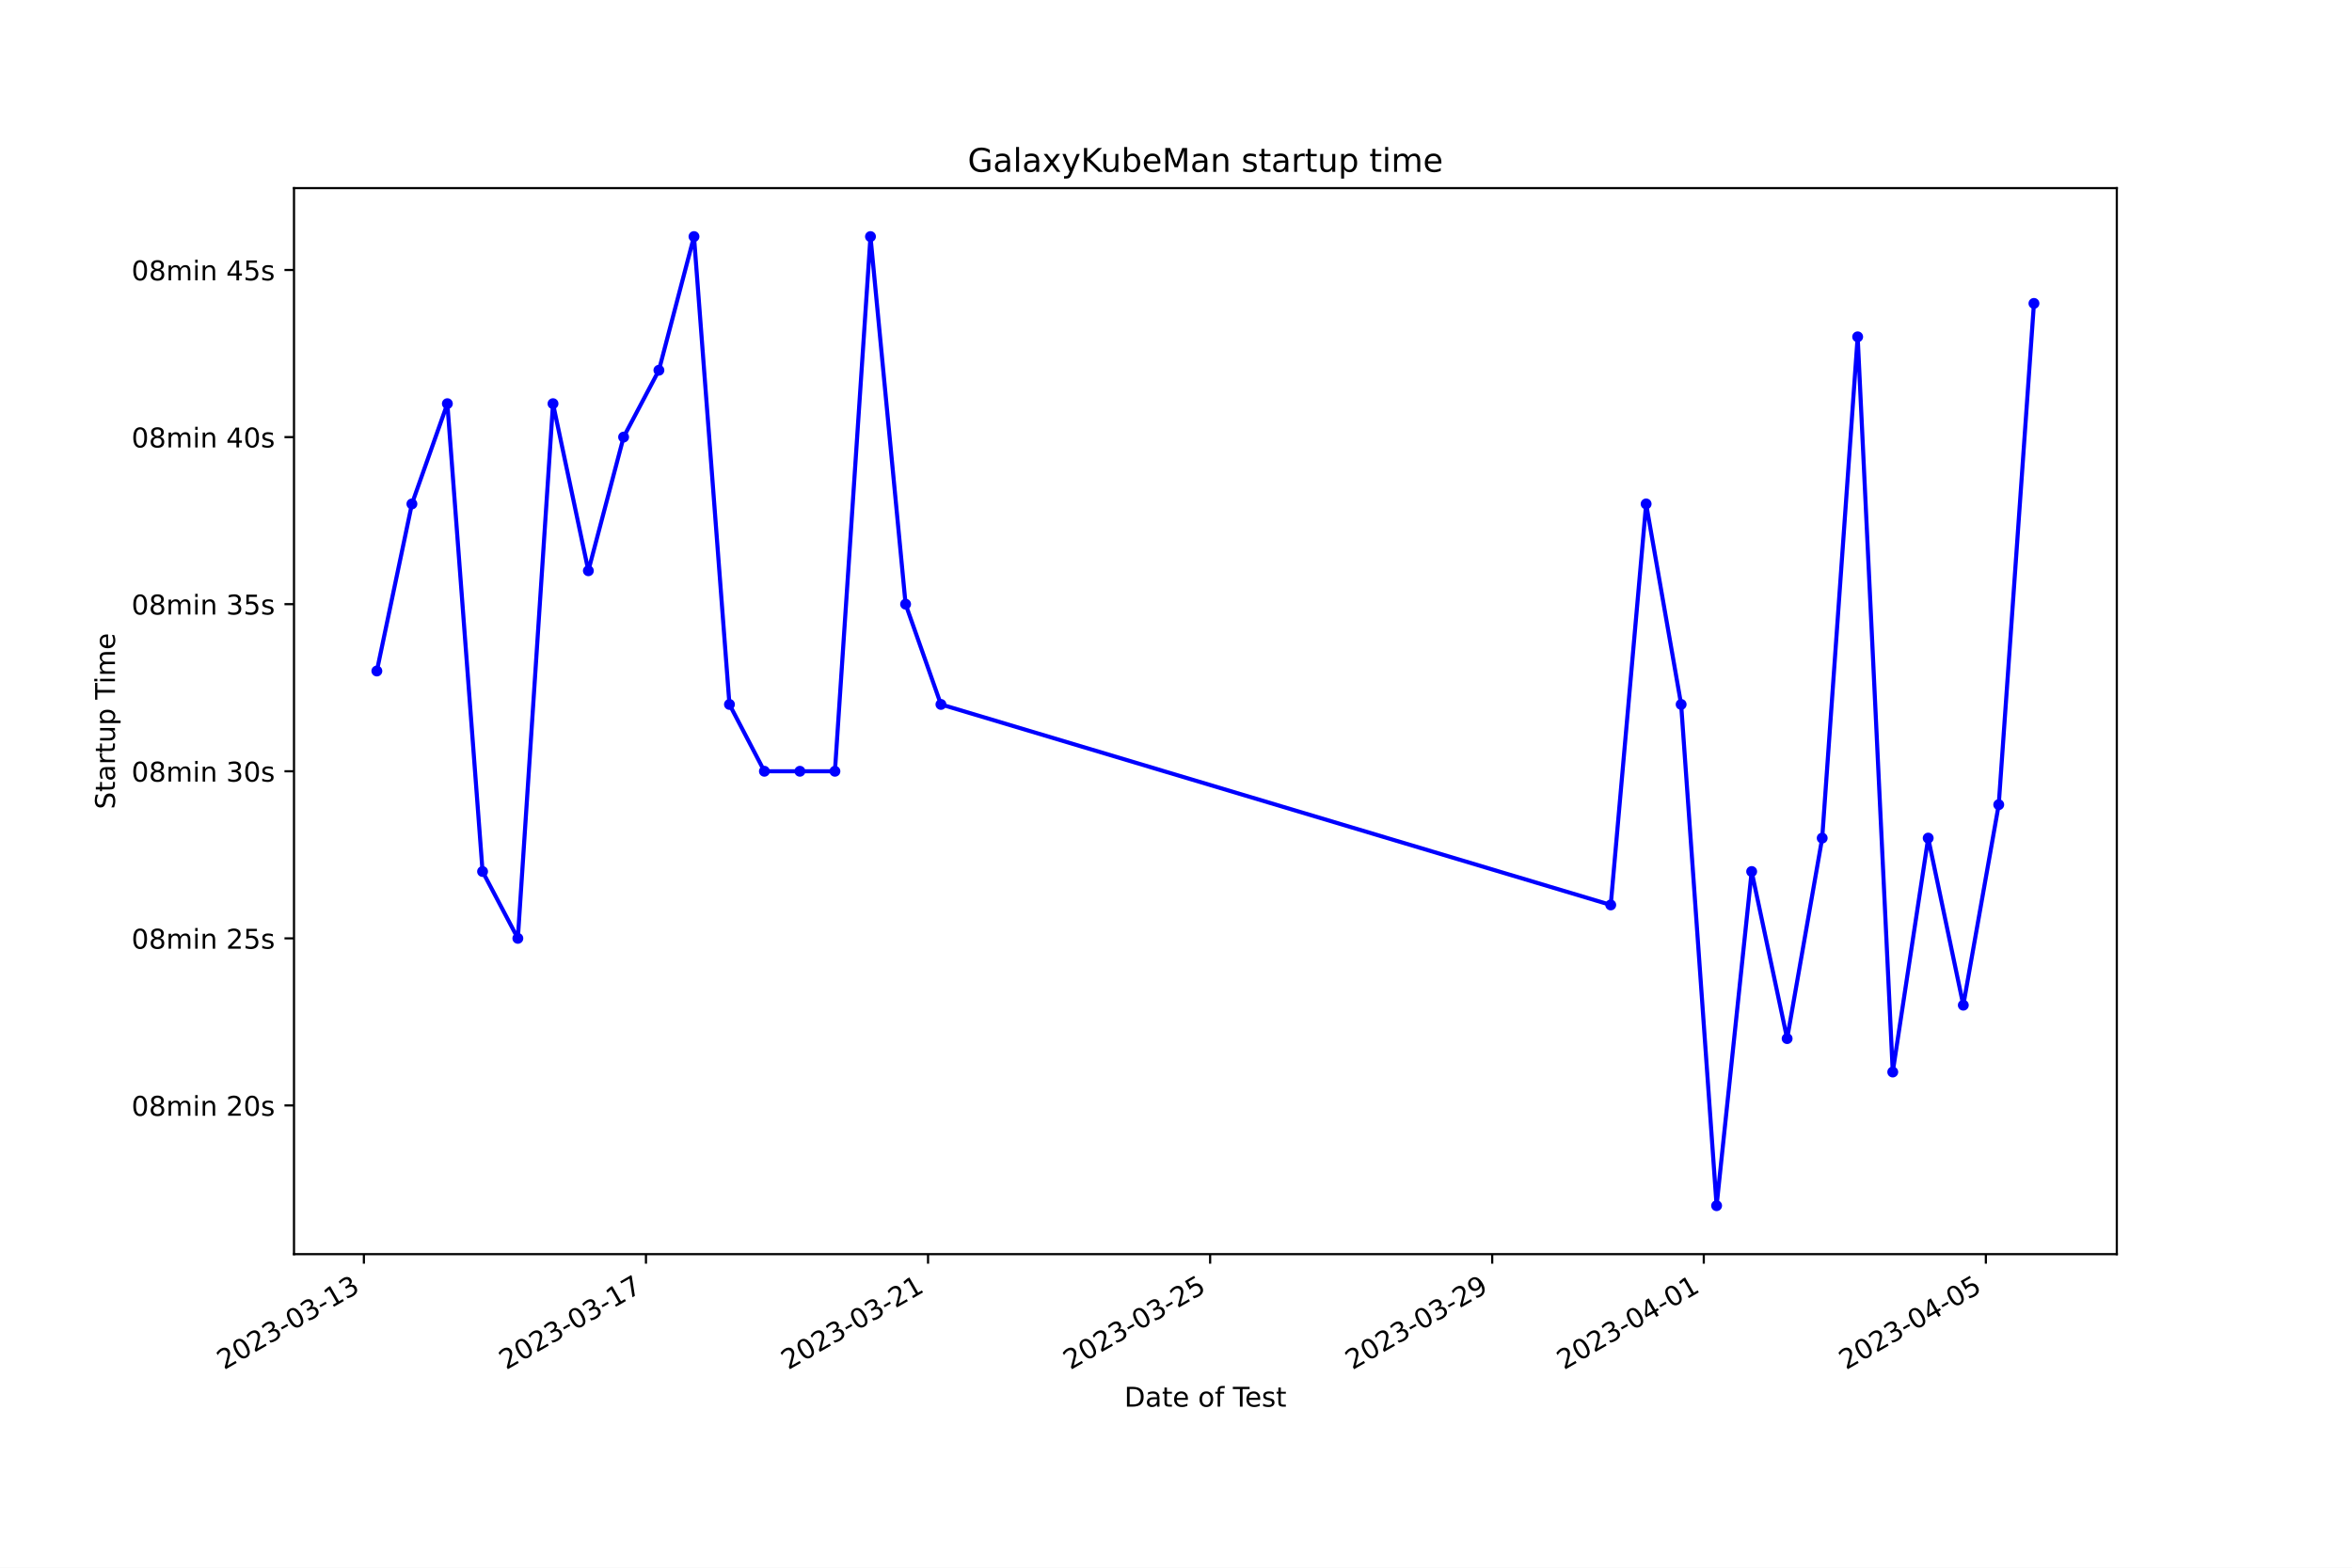
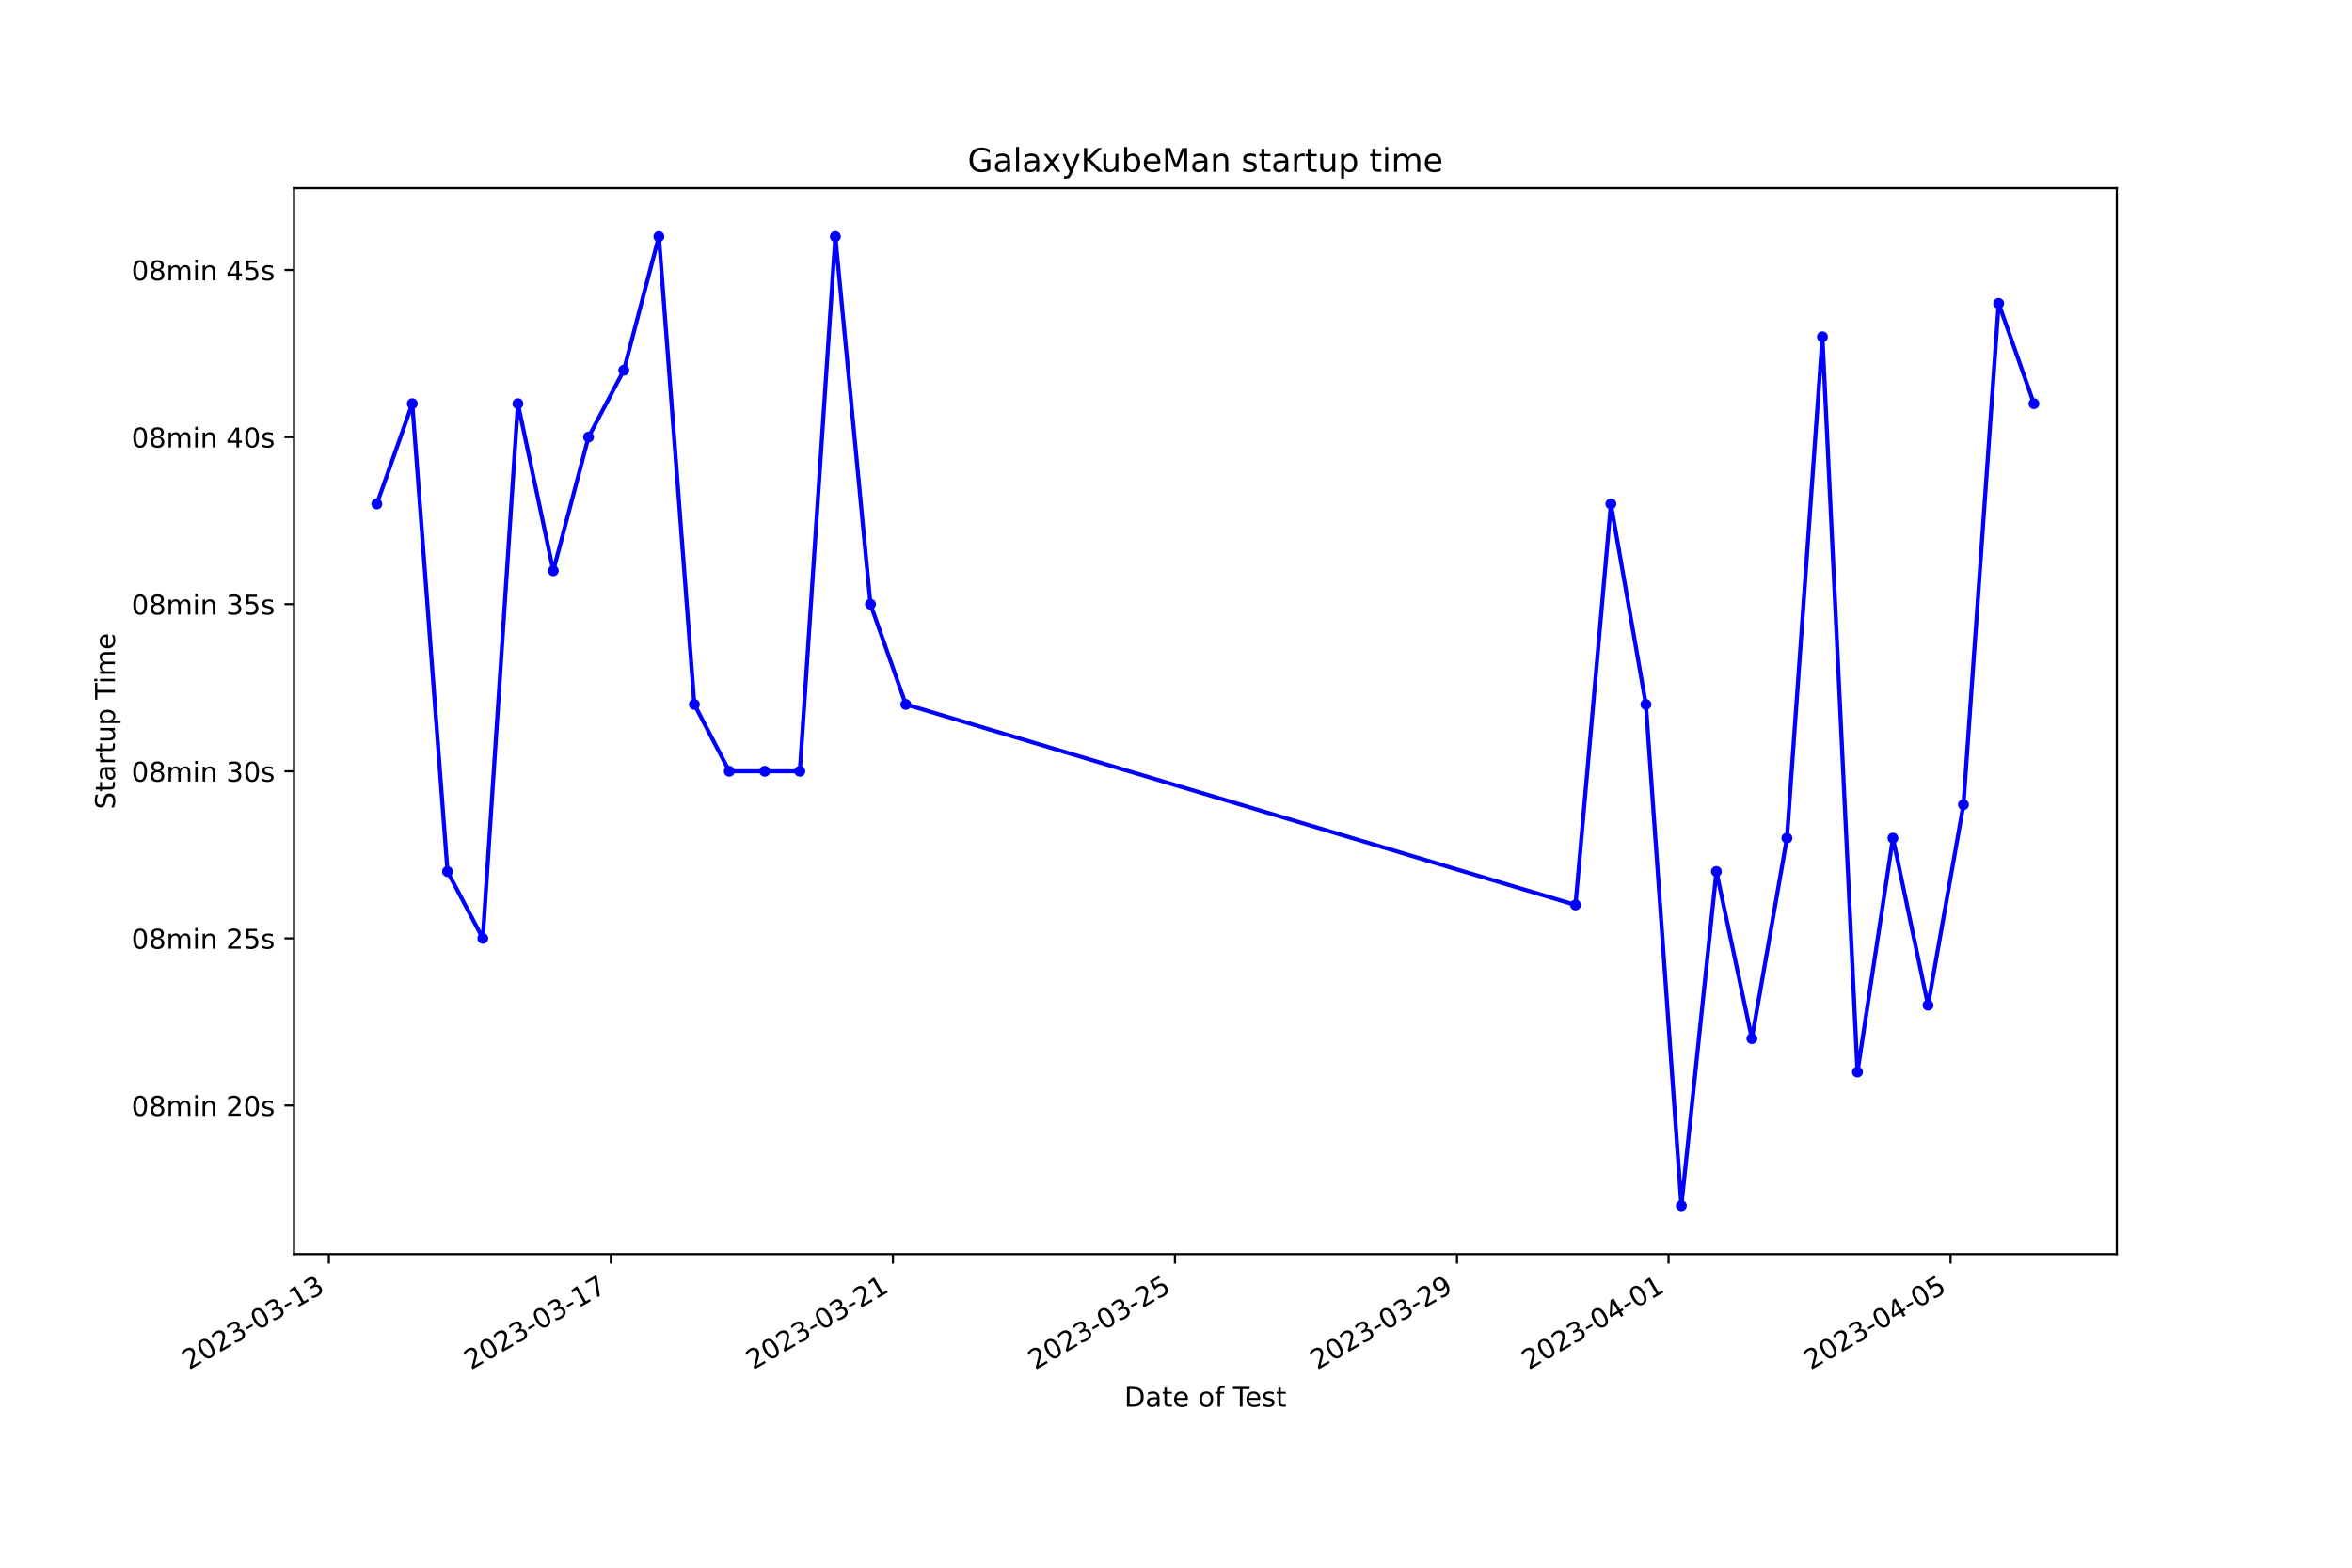
<svg xmlns="http://www.w3.org/2000/svg" xmlns:xlink="http://www.w3.org/1999/xlink" width="864pt" height="576pt" viewBox="0 0 864 576" version="1.1">
  <defs>
    <style type="text/css">*{stroke-linejoin: round; stroke-linecap: butt}</style>
  </defs>
  <g id="figure_1">
    <g id="patch_1">
      <path d="M 0 576  L 864 576  L 864 0  L 0 0  z " style="fill: #ffffff" />
    </g>
    <g id="axes_1">
      <g id="patch_2">
        <path d="M 108 460.8  L 777.6 460.8  L 777.6 69.12  L 108 69.12  z " style="fill: #ffffff" />
      </g>
      <g id="matplotlib.axis_1">
        <g id="xtick_1">
          <g id="line2d_1">
            <defs>
-               <path id="mecd6f73e18" d="M 0 0  L 0 3.5  " style="stroke: #000000; stroke-width: 0.8" />
+               <path id="m0b87d04046" d="M 0 0  L 0 3.5  " style="stroke: #000000; stroke-width: 0.8" />
            </defs>
            <g>
-               <use xlink:href="#mecd6f73e18" x="133.671" y="460.8" style="stroke: #000000; stroke-width: 0.8" />
+               <use xlink:href="#m0b87d04046" x="120.795" y="460.8" style="stroke: #000000; stroke-width: 0.8" />
            </g>
          </g>
          <g id="text_1">
-             <g transform="translate(82.30166 503.4383) rotate(-30) scale(0.1 -0.1)">
+             <g transform="translate(69.42572 503.4383) rotate(-30) scale(0.1 -0.1)">
              <defs>
                <path id="DejaVuSans-32" d="M 1228 531  L 3431 531  L 3431 0  L 469 0  L 469 531  Q 828 903 1448 1529  Q 2069 2156 2228 2338  Q 2531 2678 2651 2914  Q 2772 3150 2772 3378  Q 2772 3750 2511 3984  Q 2250 4219 1831 4219  Q 1534 4219 1204 4116  Q 875 4013 500 3803  L 500 4441  Q 881 4594 1212 4672  Q 1544 4750 1819 4750  Q 2544 4750 2975 4387  Q 3406 4025 3406 3419  Q 3406 3131 3298 2873  Q 3191 2616 2906 2266  Q 2828 2175 2409 1742  Q 1991 1309 1228 531  z " transform="scale(0.015625)" />
                <path id="DejaVuSans-30" d="M 2034 4250  Q 1547 4250 1301 3770  Q 1056 3291 1056 2328  Q 1056 1369 1301 889  Q 1547 409 2034 409  Q 2525 409 2770 889  Q 3016 1369 3016 2328  Q 3016 3291 2770 3770  Q 2525 4250 2034 4250  z M 2034 4750  Q 2819 4750 3233 4129  Q 3647 3509 3647 2328  Q 3647 1150 3233 529  Q 2819 -91 2034 -91  Q 1250 -91 836 529  Q 422 1150 422 2328  Q 422 3509 836 4129  Q 1250 4750 2034 4750  z " transform="scale(0.015625)" />
                <path id="DejaVuSans-33" d="M 2597 2516  Q 3050 2419 3304 2112  Q 3559 1806 3559 1356  Q 3559 666 3084 287  Q 2609 -91 1734 -91  Q 1441 -91 1130 -33  Q 819 25 488 141  L 488 750  Q 750 597 1062 519  Q 1375 441 1716 441  Q 2309 441 2620 675  Q 2931 909 2931 1356  Q 2931 1769 2642 2001  Q 2353 2234 1838 2234  L 1294 2234  L 1294 2753  L 1863 2753  Q 2328 2753 2575 2939  Q 2822 3125 2822 3475  Q 2822 3834 2567 4026  Q 2313 4219 1838 4219  Q 1578 4219 1281 4162  Q 984 4106 628 3988  L 628 4550  Q 988 4650 1302 4700  Q 1616 4750 1894 4750  Q 2613 4750 3031 4423  Q 3450 4097 3450 3541  Q 3450 3153 3228 2886  Q 3006 2619 2597 2516  z " transform="scale(0.015625)" />
                <path id="DejaVuSans-2d" d="M 313 2009  L 1997 2009  L 1997 1497  L 313 1497  L 313 2009  z " transform="scale(0.015625)" />
                <path id="DejaVuSans-31" d="M 794 531  L 1825 531  L 1825 4091  L 703 3866  L 703 4441  L 1819 4666  L 2450 4666  L 2450 531  L 3481 531  L 3481 0  L 794 0  L 794 531  z " transform="scale(0.015625)" />
              </defs>
              <use xlink:href="#DejaVuSans-32" />
              <use xlink:href="#DejaVuSans-30" x="63.623" />
              <use xlink:href="#DejaVuSans-32" x="127.246" />
              <use xlink:href="#DejaVuSans-33" x="190.869" />
              <use xlink:href="#DejaVuSans-2d" x="254.492" />
              <use xlink:href="#DejaVuSans-30" x="290.576" />
              <use xlink:href="#DejaVuSans-33" x="354.199" />
              <use xlink:href="#DejaVuSans-2d" x="417.822" />
              <use xlink:href="#DejaVuSans-31" x="453.906" />
              <use xlink:href="#DejaVuSans-33" x="517.529" />
            </g>
          </g>
        </g>
        <g id="xtick_2">
          <g id="line2d_2">
            <g>
-               <use xlink:href="#mecd6f73e18" x="237.294" y="460.8" style="stroke: #000000; stroke-width: 0.8" />
+               <use xlink:href="#m0b87d04046" x="224.403" y="460.8" style="stroke: #000000; stroke-width: 0.8" />
            </g>
          </g>
          <g id="text_2">
-             <g transform="translate(185.9241 503.4383) rotate(-30) scale(0.1 -0.1)">
+             <g transform="translate(173.0334 503.4383) rotate(-30) scale(0.1 -0.1)">
              <defs>
                <path id="DejaVuSans-37" d="M 525 4666  L 3525 4666  L 3525 4397  L 1831 0  L 1172 0  L 2766 4134  L 525 4134  L 525 4666  z " transform="scale(0.015625)" />
              </defs>
              <use xlink:href="#DejaVuSans-32" />
              <use xlink:href="#DejaVuSans-30" x="63.623" />
              <use xlink:href="#DejaVuSans-32" x="127.246" />
              <use xlink:href="#DejaVuSans-33" x="190.869" />
              <use xlink:href="#DejaVuSans-2d" x="254.492" />
              <use xlink:href="#DejaVuSans-30" x="290.576" />
              <use xlink:href="#DejaVuSans-33" x="354.199" />
              <use xlink:href="#DejaVuSans-2d" x="417.822" />
              <use xlink:href="#DejaVuSans-31" x="453.906" />
              <use xlink:href="#DejaVuSans-37" x="517.529" />
            </g>
          </g>
        </g>
        <g id="xtick_3">
          <g id="line2d_3">
            <g>
-               <use xlink:href="#mecd6f73e18" x="340.916" y="460.8" style="stroke: #000000; stroke-width: 0.8" />
+               <use xlink:href="#m0b87d04046" x="328.011" y="460.8" style="stroke: #000000; stroke-width: 0.8" />
            </g>
          </g>
          <g id="text_3">
-             <g transform="translate(289.5464 503.4383) rotate(-30) scale(0.1 -0.1)">
+             <g transform="translate(276.6411 503.4383) rotate(-30) scale(0.1 -0.1)">
              <use xlink:href="#DejaVuSans-32" />
              <use xlink:href="#DejaVuSans-30" x="63.623" />
              <use xlink:href="#DejaVuSans-32" x="127.246" />
              <use xlink:href="#DejaVuSans-33" x="190.869" />
              <use xlink:href="#DejaVuSans-2d" x="254.492" />
              <use xlink:href="#DejaVuSans-30" x="290.576" />
              <use xlink:href="#DejaVuSans-33" x="354.199" />
              <use xlink:href="#DejaVuSans-2d" x="417.822" />
              <use xlink:href="#DejaVuSans-32" x="453.906" />
              <use xlink:href="#DejaVuSans-31" x="517.529" />
            </g>
          </g>
        </g>
        <g id="xtick_4">
          <g id="line2d_4">
            <g>
-               <use xlink:href="#mecd6f73e18" x="444.538" y="460.8" style="stroke: #000000; stroke-width: 0.8" />
+               <use xlink:href="#m0b87d04046" x="431.618" y="460.8" style="stroke: #000000; stroke-width: 0.8" />
            </g>
          </g>
          <g id="text_4">
-             <g transform="translate(393.1688 503.4383) rotate(-30) scale(0.1 -0.1)">
+             <g transform="translate(380.2488 503.4383) rotate(-30) scale(0.1 -0.1)">
              <defs>
                <path id="DejaVuSans-35" d="M 691 4666  L 3169 4666  L 3169 4134  L 1269 4134  L 1269 2991  Q 1406 3038 1543 3061  Q 1681 3084 1819 3084  Q 2600 3084 3056 2656  Q 3513 2228 3513 1497  Q 3513 744 3044 326  Q 2575 -91 1722 -91  Q 1428 -91 1123 -41  Q 819 9 494 109  L 494 744  Q 775 591 1075 516  Q 1375 441 1709 441  Q 2250 441 2565 725  Q 2881 1009 2881 1497  Q 2881 1984 2565 2268  Q 2250 2553 1709 2553  Q 1456 2553 1204 2497  Q 953 2441 691 2322  L 691 4666  z " transform="scale(0.015625)" />
              </defs>
              <use xlink:href="#DejaVuSans-32" />
              <use xlink:href="#DejaVuSans-30" x="63.623" />
              <use xlink:href="#DejaVuSans-32" x="127.246" />
              <use xlink:href="#DejaVuSans-33" x="190.869" />
              <use xlink:href="#DejaVuSans-2d" x="254.492" />
              <use xlink:href="#DejaVuSans-30" x="290.576" />
              <use xlink:href="#DejaVuSans-33" x="354.199" />
              <use xlink:href="#DejaVuSans-2d" x="417.822" />
              <use xlink:href="#DejaVuSans-32" x="453.906" />
              <use xlink:href="#DejaVuSans-35" x="517.529" />
            </g>
          </g>
        </g>
        <g id="xtick_5">
          <g id="line2d_5">
            <g>
-               <use xlink:href="#mecd6f73e18" x="548.161" y="460.8" style="stroke: #000000; stroke-width: 0.8" />
+               <use xlink:href="#m0b87d04046" x="535.226" y="460.8" style="stroke: #000000; stroke-width: 0.8" />
            </g>
          </g>
          <g id="text_5">
-             <g transform="translate(496.7912 503.4383) rotate(-30) scale(0.1 -0.1)">
+             <g transform="translate(483.8565 503.4383) rotate(-30) scale(0.1 -0.1)">
              <defs>
                <path id="DejaVuSans-39" d="M 703 97  L 703 672  Q 941 559 1184 500  Q 1428 441 1663 441  Q 2288 441 2617 861  Q 2947 1281 2994 2138  Q 2813 1869 2534 1725  Q 2256 1581 1919 1581  Q 1219 1581 811 2004  Q 403 2428 403 3163  Q 403 3881 828 4315  Q 1253 4750 1959 4750  Q 2769 4750 3195 4129  Q 3622 3509 3622 2328  Q 3622 1225 3098 567  Q 2575 -91 1691 -91  Q 1453 -91 1209 -44  Q 966 3 703 97  z M 1959 2075  Q 2384 2075 2632 2365  Q 2881 2656 2881 3163  Q 2881 3666 2632 3958  Q 2384 4250 1959 4250  Q 1534 4250 1286 3958  Q 1038 3666 1038 3163  Q 1038 2656 1286 2365  Q 1534 2075 1959 2075  z " transform="scale(0.015625)" />
              </defs>
              <use xlink:href="#DejaVuSans-32" />
              <use xlink:href="#DejaVuSans-30" x="63.623" />
              <use xlink:href="#DejaVuSans-32" x="127.246" />
              <use xlink:href="#DejaVuSans-33" x="190.869" />
              <use xlink:href="#DejaVuSans-2d" x="254.492" />
              <use xlink:href="#DejaVuSans-30" x="290.576" />
              <use xlink:href="#DejaVuSans-33" x="354.199" />
              <use xlink:href="#DejaVuSans-2d" x="417.822" />
              <use xlink:href="#DejaVuSans-32" x="453.906" />
              <use xlink:href="#DejaVuSans-39" x="517.529" />
            </g>
          </g>
        </g>
        <g id="xtick_6">
          <g id="line2d_6">
            <g>
-               <use xlink:href="#mecd6f73e18" x="625.877" y="460.8" style="stroke: #000000; stroke-width: 0.8" />
+               <use xlink:href="#m0b87d04046" x="612.932" y="460.8" style="stroke: #000000; stroke-width: 0.8" />
            </g>
          </g>
          <g id="text_6">
-             <g transform="translate(574.508 503.4383) rotate(-30) scale(0.1 -0.1)">
+             <g transform="translate(561.5623 503.4383) rotate(-30) scale(0.1 -0.1)">
              <defs>
                <path id="DejaVuSans-34" d="M 2419 4116  L 825 1625  L 2419 1625  L 2419 4116  z M 2253 4666  L 3047 4666  L 3047 1625  L 3713 1625  L 3713 1100  L 3047 1100  L 3047 0  L 2419 0  L 2419 1100  L 313 1100  L 313 1709  L 2253 4666  z " transform="scale(0.015625)" />
              </defs>
              <use xlink:href="#DejaVuSans-32" />
              <use xlink:href="#DejaVuSans-30" x="63.623" />
              <use xlink:href="#DejaVuSans-32" x="127.246" />
              <use xlink:href="#DejaVuSans-33" x="190.869" />
              <use xlink:href="#DejaVuSans-2d" x="254.492" />
              <use xlink:href="#DejaVuSans-30" x="290.576" />
              <use xlink:href="#DejaVuSans-34" x="354.199" />
              <use xlink:href="#DejaVuSans-2d" x="417.822" />
              <use xlink:href="#DejaVuSans-30" x="453.906" />
              <use xlink:href="#DejaVuSans-31" x="517.529" />
            </g>
          </g>
        </g>
        <g id="xtick_7">
          <g id="line2d_7">
            <g>
-               <use xlink:href="#mecd6f73e18" x="729.5" y="460.8" style="stroke: #000000; stroke-width: 0.8" />
+               <use xlink:href="#m0b87d04046" x="716.539" y="460.8" style="stroke: #000000; stroke-width: 0.8" />
            </g>
          </g>
          <g id="text_7">
-             <g transform="translate(678.1304 503.4383) rotate(-30) scale(0.1 -0.1)">
+             <g transform="translate(665.17 503.4383) rotate(-30) scale(0.1 -0.1)">
              <use xlink:href="#DejaVuSans-32" />
              <use xlink:href="#DejaVuSans-30" x="63.623" />
              <use xlink:href="#DejaVuSans-32" x="127.246" />
              <use xlink:href="#DejaVuSans-33" x="190.869" />
              <use xlink:href="#DejaVuSans-2d" x="254.492" />
              <use xlink:href="#DejaVuSans-30" x="290.576" />
              <use xlink:href="#DejaVuSans-34" x="354.199" />
              <use xlink:href="#DejaVuSans-2d" x="417.822" />
              <use xlink:href="#DejaVuSans-30" x="453.906" />
              <use xlink:href="#DejaVuSans-35" x="517.529" />
            </g>
          </g>
        </g>
        <g id="text_8">
          <g transform="translate(413.0063 516.8378) scale(0.1 -0.1)">
            <defs>
              <path id="DejaVuSans-44" d="M 1259 4147  L 1259 519  L 2022 519  Q 2988 519 3436 956  Q 3884 1394 3884 2338  Q 3884 3275 3436 3711  Q 2988 4147 2022 4147  L 1259 4147  z M 628 4666  L 1925 4666  Q 3281 4666 3915 4102  Q 4550 3538 4550 2338  Q 4550 1131 3912 565  Q 3275 0 1925 0  L 628 0  L 628 4666  z " transform="scale(0.015625)" />
              <path id="DejaVuSans-61" d="M 2194 1759  Q 1497 1759 1228 1600  Q 959 1441 959 1056  Q 959 750 1161 570  Q 1363 391 1709 391  Q 2188 391 2477 730  Q 2766 1069 2766 1631  L 2766 1759  L 2194 1759  z M 3341 1997  L 3341 0  L 2766 0  L 2766 531  Q 2569 213 2275 61  Q 1981 -91 1556 -91  Q 1019 -91 701 211  Q 384 513 384 1019  Q 384 1609 779 1909  Q 1175 2209 1959 2209  L 2766 2209  L 2766 2266  Q 2766 2663 2505 2880  Q 2244 3097 1772 3097  Q 1472 3097 1187 3025  Q 903 2953 641 2809  L 641 3341  Q 956 3463 1253 3523  Q 1550 3584 1831 3584  Q 2591 3584 2966 3190  Q 3341 2797 3341 1997  z " transform="scale(0.015625)" />
              <path id="DejaVuSans-74" d="M 1172 4494  L 1172 3500  L 2356 3500  L 2356 3053  L 1172 3053  L 1172 1153  Q 1172 725 1289 603  Q 1406 481 1766 481  L 2356 481  L 2356 0  L 1766 0  Q 1100 0 847 248  Q 594 497 594 1153  L 594 3053  L 172 3053  L 172 3500  L 594 3500  L 594 4494  L 1172 4494  z " transform="scale(0.015625)" />
              <path id="DejaVuSans-65" d="M 3597 1894  L 3597 1613  L 953 1613  Q 991 1019 1311 708  Q 1631 397 2203 397  Q 2534 397 2845 478  Q 3156 559 3463 722  L 3463 178  Q 3153 47 2828 -22  Q 2503 -91 2169 -91  Q 1331 -91 842 396  Q 353 884 353 1716  Q 353 2575 817 3079  Q 1281 3584 2069 3584  Q 2775 3584 3186 3129  Q 3597 2675 3597 1894  z M 3022 2063  Q 3016 2534 2758 2815  Q 2500 3097 2075 3097  Q 1594 3097 1305 2825  Q 1016 2553 972 2059  L 3022 2063  z " transform="scale(0.015625)" />
              <path id="DejaVuSans-20" transform="scale(0.015625)" />
              <path id="DejaVuSans-6f" d="M 1959 3097  Q 1497 3097 1228 2736  Q 959 2375 959 1747  Q 959 1119 1226 758  Q 1494 397 1959 397  Q 2419 397 2687 759  Q 2956 1122 2956 1747  Q 2956 2369 2687 2733  Q 2419 3097 1959 3097  z M 1959 3584  Q 2709 3584 3137 3096  Q 3566 2609 3566 1747  Q 3566 888 3137 398  Q 2709 -91 1959 -91  Q 1206 -91 779 398  Q 353 888 353 1747  Q 353 2609 779 3096  Q 1206 3584 1959 3584  z " transform="scale(0.015625)" />
              <path id="DejaVuSans-66" d="M 2375 4863  L 2375 4384  L 1825 4384  Q 1516 4384 1395 4259  Q 1275 4134 1275 3809  L 1275 3500  L 2222 3500  L 2222 3053  L 1275 3053  L 1275 0  L 697 0  L 697 3053  L 147 3053  L 147 3500  L 697 3500  L 697 3744  Q 697 4328 969 4595  Q 1241 4863 1831 4863  L 2375 4863  z " transform="scale(0.015625)" />
              <path id="DejaVuSans-54" d="M -19 4666  L 3928 4666  L 3928 4134  L 2272 4134  L 2272 0  L 1638 0  L 1638 4134  L -19 4134  L -19 4666  z " transform="scale(0.015625)" />
              <path id="DejaVuSans-73" d="M 2834 3397  L 2834 2853  Q 2591 2978 2328 3040  Q 2066 3103 1784 3103  Q 1356 3103 1142 2972  Q 928 2841 928 2578  Q 928 2378 1081 2264  Q 1234 2150 1697 2047  L 1894 2003  Q 2506 1872 2764 1633  Q 3022 1394 3022 966  Q 3022 478 2636 193  Q 2250 -91 1575 -91  Q 1294 -91 989 -36  Q 684 19 347 128  L 347 722  Q 666 556 975 473  Q 1284 391 1588 391  Q 1994 391 2212 530  Q 2431 669 2431 922  Q 2431 1156 2273 1281  Q 2116 1406 1581 1522  L 1381 1569  Q 847 1681 609 1914  Q 372 2147 372 2553  Q 372 3047 722 3315  Q 1072 3584 1716 3584  Q 2034 3584 2315 3537  Q 2597 3491 2834 3397  z " transform="scale(0.015625)" />
            </defs>
            <use xlink:href="#DejaVuSans-44" />
            <use xlink:href="#DejaVuSans-61" x="77.002" />
            <use xlink:href="#DejaVuSans-74" x="138.281" />
            <use xlink:href="#DejaVuSans-65" x="177.49" />
            <use xlink:href="#DejaVuSans-20" x="239.014" />
            <use xlink:href="#DejaVuSans-6f" x="270.801" />
            <use xlink:href="#DejaVuSans-66" x="331.982" />
            <use xlink:href="#DejaVuSans-20" x="367.188" />
            <use xlink:href="#DejaVuSans-54" x="398.975" />
            <use xlink:href="#DejaVuSans-65" x="443.059" />
            <use xlink:href="#DejaVuSans-73" x="504.582" />
            <use xlink:href="#DejaVuSans-74" x="556.682" />
          </g>
        </g>
      </g>
      <g id="matplotlib.axis_2">
        <g id="ytick_1">
          <g id="line2d_8">
            <defs>
-               <path id="m5842ad8dce" d="M 0 0  L -3.5 0  " style="stroke: #000000; stroke-width: 0.8" />
+               <path id="m98b94193ce" d="M 0 0  L -3.5 0  " style="stroke: #000000; stroke-width: 0.8" />
            </defs>
            <g>
-               <use xlink:href="#m5842ad8dce" x="108" y="406.161" style="stroke: #000000; stroke-width: 0.8" />
+               <use xlink:href="#m98b94193ce" x="108" y="406.161" style="stroke: #000000; stroke-width: 0.8" />
            </g>
          </g>
          <g id="text_9">
            <g transform="translate(48.30625 409.9605) scale(0.1 -0.1)">
              <defs>
                <path id="DejaVuSans-38" d="M 2034 2216  Q 1584 2216 1326 1975  Q 1069 1734 1069 1313  Q 1069 891 1326 650  Q 1584 409 2034 409  Q 2484 409 2743 651  Q 3003 894 3003 1313  Q 3003 1734 2745 1975  Q 2488 2216 2034 2216  z M 1403 2484  Q 997 2584 770 2862  Q 544 3141 544 3541  Q 544 4100 942 4425  Q 1341 4750 2034 4750  Q 2731 4750 3128 4425  Q 3525 4100 3525 3541  Q 3525 3141 3298 2862  Q 3072 2584 2669 2484  Q 3125 2378 3379 2068  Q 3634 1759 3634 1313  Q 3634 634 3220 271  Q 2806 -91 2034 -91  Q 1263 -91 848 271  Q 434 634 434 1313  Q 434 1759 690 2068  Q 947 2378 1403 2484  z M 1172 3481  Q 1172 3119 1398 2916  Q 1625 2713 2034 2713  Q 2441 2713 2670 2916  Q 2900 3119 2900 3481  Q 2900 3844 2670 4047  Q 2441 4250 2034 4250  Q 1625 4250 1398 4047  Q 1172 3844 1172 3481  z " transform="scale(0.015625)" />
                <path id="DejaVuSans-6d" d="M 3328 2828  Q 3544 3216 3844 3400  Q 4144 3584 4550 3584  Q 5097 3584 5394 3201  Q 5691 2819 5691 2113  L 5691 0  L 5113 0  L 5113 2094  Q 5113 2597 4934 2840  Q 4756 3084 4391 3084  Q 3944 3084 3684 2787  Q 3425 2491 3425 1978  L 3425 0  L 2847 0  L 2847 2094  Q 2847 2600 2669 2842  Q 2491 3084 2119 3084  Q 1678 3084 1418 2786  Q 1159 2488 1159 1978  L 1159 0  L 581 0  L 581 3500  L 1159 3500  L 1159 2956  Q 1356 3278 1631 3431  Q 1906 3584 2284 3584  Q 2666 3584 2933 3390  Q 3200 3197 3328 2828  z " transform="scale(0.015625)" />
                <path id="DejaVuSans-69" d="M 603 3500  L 1178 3500  L 1178 0  L 603 0  L 603 3500  z M 603 4863  L 1178 4863  L 1178 4134  L 603 4134  L 603 4863  z " transform="scale(0.015625)" />
                <path id="DejaVuSans-6e" d="M 3513 2113  L 3513 0  L 2938 0  L 2938 2094  Q 2938 2591 2744 2837  Q 2550 3084 2163 3084  Q 1697 3084 1428 2787  Q 1159 2491 1159 1978  L 1159 0  L 581 0  L 581 3500  L 1159 3500  L 1159 2956  Q 1366 3272 1645 3428  Q 1925 3584 2291 3584  Q 2894 3584 3203 3211  Q 3513 2838 3513 2113  z " transform="scale(0.015625)" />
              </defs>
              <use xlink:href="#DejaVuSans-30" />
              <use xlink:href="#DejaVuSans-38" x="63.623" />
              <use xlink:href="#DejaVuSans-6d" x="127.246" />
              <use xlink:href="#DejaVuSans-69" x="224.658" />
              <use xlink:href="#DejaVuSans-6e" x="252.441" />
              <use xlink:href="#DejaVuSans-20" x="315.82" />
              <use xlink:href="#DejaVuSans-32" x="347.607" />
              <use xlink:href="#DejaVuSans-30" x="411.23" />
              <use xlink:href="#DejaVuSans-73" x="474.854" />
            </g>
          </g>
        </g>
        <g id="ytick_2">
          <g id="line2d_9">
            <g>
-               <use xlink:href="#m5842ad8dce" x="108" y="344.769" style="stroke: #000000; stroke-width: 0.8" />
+               <use xlink:href="#m98b94193ce" x="108" y="344.769" style="stroke: #000000; stroke-width: 0.8" />
            </g>
          </g>
          <g id="text_10">
            <g transform="translate(48.30625 348.5686) scale(0.1 -0.1)">
              <use xlink:href="#DejaVuSans-30" />
              <use xlink:href="#DejaVuSans-38" x="63.623" />
              <use xlink:href="#DejaVuSans-6d" x="127.246" />
              <use xlink:href="#DejaVuSans-69" x="224.658" />
              <use xlink:href="#DejaVuSans-6e" x="252.441" />
              <use xlink:href="#DejaVuSans-20" x="315.82" />
              <use xlink:href="#DejaVuSans-32" x="347.607" />
              <use xlink:href="#DejaVuSans-35" x="411.23" />
              <use xlink:href="#DejaVuSans-73" x="474.854" />
            </g>
          </g>
        </g>
        <g id="ytick_3">
          <g id="line2d_10">
            <g>
-               <use xlink:href="#m5842ad8dce" x="108" y="283.378" style="stroke: #000000; stroke-width: 0.8" />
+               <use xlink:href="#m98b94193ce" x="108" y="283.378" style="stroke: #000000; stroke-width: 0.8" />
            </g>
          </g>
          <g id="text_11">
            <g transform="translate(48.30625 287.1768) scale(0.1 -0.1)">
              <use xlink:href="#DejaVuSans-30" />
              <use xlink:href="#DejaVuSans-38" x="63.623" />
              <use xlink:href="#DejaVuSans-6d" x="127.246" />
              <use xlink:href="#DejaVuSans-69" x="224.658" />
              <use xlink:href="#DejaVuSans-6e" x="252.441" />
              <use xlink:href="#DejaVuSans-20" x="315.82" />
              <use xlink:href="#DejaVuSans-33" x="347.607" />
              <use xlink:href="#DejaVuSans-30" x="411.23" />
              <use xlink:href="#DejaVuSans-73" x="474.854" />
            </g>
          </g>
        </g>
        <g id="ytick_4">
          <g id="line2d_11">
            <g>
-               <use xlink:href="#m5842ad8dce" x="108" y="221.986" style="stroke: #000000; stroke-width: 0.8" />
+               <use xlink:href="#m98b94193ce" x="108" y="221.986" style="stroke: #000000; stroke-width: 0.8" />
            </g>
          </g>
          <g id="text_12">
            <g transform="translate(48.30625 225.7849) scale(0.1 -0.1)">
              <use xlink:href="#DejaVuSans-30" />
              <use xlink:href="#DejaVuSans-38" x="63.623" />
              <use xlink:href="#DejaVuSans-6d" x="127.246" />
              <use xlink:href="#DejaVuSans-69" x="224.658" />
              <use xlink:href="#DejaVuSans-6e" x="252.441" />
              <use xlink:href="#DejaVuSans-20" x="315.82" />
              <use xlink:href="#DejaVuSans-33" x="347.607" />
              <use xlink:href="#DejaVuSans-35" x="411.23" />
              <use xlink:href="#DejaVuSans-73" x="474.854" />
            </g>
          </g>
        </g>
        <g id="ytick_5">
          <g id="line2d_12">
            <g>
-               <use xlink:href="#m5842ad8dce" x="108" y="160.594" style="stroke: #000000; stroke-width: 0.8" />
+               <use xlink:href="#m98b94193ce" x="108" y="160.594" style="stroke: #000000; stroke-width: 0.8" />
            </g>
          </g>
          <g id="text_13">
            <g transform="translate(48.30625 164.3931) scale(0.1 -0.1)">
              <use xlink:href="#DejaVuSans-30" />
              <use xlink:href="#DejaVuSans-38" x="63.623" />
              <use xlink:href="#DejaVuSans-6d" x="127.246" />
              <use xlink:href="#DejaVuSans-69" x="224.658" />
              <use xlink:href="#DejaVuSans-6e" x="252.441" />
              <use xlink:href="#DejaVuSans-20" x="315.82" />
              <use xlink:href="#DejaVuSans-34" x="347.607" />
              <use xlink:href="#DejaVuSans-30" x="411.23" />
              <use xlink:href="#DejaVuSans-73" x="474.854" />
            </g>
          </g>
        </g>
        <g id="ytick_6">
          <g id="line2d_13">
            <g>
-               <use xlink:href="#m5842ad8dce" x="108" y="99.202" style="stroke: #000000; stroke-width: 0.8" />
+               <use xlink:href="#m98b94193ce" x="108" y="99.202" style="stroke: #000000; stroke-width: 0.8" />
            </g>
          </g>
          <g id="text_14">
            <g transform="translate(48.30625 103.0012) scale(0.1 -0.1)">
              <use xlink:href="#DejaVuSans-30" />
              <use xlink:href="#DejaVuSans-38" x="63.623" />
              <use xlink:href="#DejaVuSans-6d" x="127.246" />
              <use xlink:href="#DejaVuSans-69" x="224.658" />
              <use xlink:href="#DejaVuSans-6e" x="252.441" />
              <use xlink:href="#DejaVuSans-20" x="315.82" />
              <use xlink:href="#DejaVuSans-34" x="347.607" />
              <use xlink:href="#DejaVuSans-35" x="411.23" />
              <use xlink:href="#DejaVuSans-73" x="474.854" />
            </g>
          </g>
        </g>
        <g id="text_15">
          <g transform="translate(42.22656 297.3397) rotate(-90) scale(0.1 -0.1)">
            <defs>
              <path id="DejaVuSans-53" d="M 3425 4513  L 3425 3897  Q 3066 4069 2747 4153  Q 2428 4238 2131 4238  Q 1616 4238 1336 4038  Q 1056 3838 1056 3469  Q 1056 3159 1242 3001  Q 1428 2844 1947 2747  L 2328 2669  Q 3034 2534 3370 2195  Q 3706 1856 3706 1288  Q 3706 609 3251 259  Q 2797 -91 1919 -91  Q 1588 -91 1214 -16  Q 841 59 441 206  L 441 856  Q 825 641 1194 531  Q 1563 422 1919 422  Q 2459 422 2753 634  Q 3047 847 3047 1241  Q 3047 1584 2836 1778  Q 2625 1972 2144 2069  L 1759 2144  Q 1053 2284 737 2584  Q 422 2884 422 3419  Q 422 4038 858 4394  Q 1294 4750 2059 4750  Q 2388 4750 2728 4690  Q 3069 4631 3425 4513  z " transform="scale(0.015625)" />
              <path id="DejaVuSans-72" d="M 2631 2963  Q 2534 3019 2420 3045  Q 2306 3072 2169 3072  Q 1681 3072 1420 2755  Q 1159 2438 1159 1844  L 1159 0  L 581 0  L 581 3500  L 1159 3500  L 1159 2956  Q 1341 3275 1631 3429  Q 1922 3584 2338 3584  Q 2397 3584 2469 3576  Q 2541 3569 2628 3553  L 2631 2963  z " transform="scale(0.015625)" />
              <path id="DejaVuSans-75" d="M 544 1381  L 544 3500  L 1119 3500  L 1119 1403  Q 1119 906 1312 657  Q 1506 409 1894 409  Q 2359 409 2629 706  Q 2900 1003 2900 1516  L 2900 3500  L 3475 3500  L 3475 0  L 2900 0  L 2900 538  Q 2691 219 2414 64  Q 2138 -91 1772 -91  Q 1169 -91 856 284  Q 544 659 544 1381  z M 1991 3584  L 1991 3584  z " transform="scale(0.015625)" />
              <path id="DejaVuSans-70" d="M 1159 525  L 1159 -1331  L 581 -1331  L 581 3500  L 1159 3500  L 1159 2969  Q 1341 3281 1617 3432  Q 1894 3584 2278 3584  Q 2916 3584 3314 3078  Q 3713 2572 3713 1747  Q 3713 922 3314 415  Q 2916 -91 2278 -91  Q 1894 -91 1617 61  Q 1341 213 1159 525  z M 3116 1747  Q 3116 2381 2855 2742  Q 2594 3103 2138 3103  Q 1681 3103 1420 2742  Q 1159 2381 1159 1747  Q 1159 1113 1420 752  Q 1681 391 2138 391  Q 2594 391 2855 752  Q 3116 1113 3116 1747  z " transform="scale(0.015625)" />
            </defs>
            <use xlink:href="#DejaVuSans-53" />
            <use xlink:href="#DejaVuSans-74" x="63.477" />
            <use xlink:href="#DejaVuSans-61" x="102.686" />
            <use xlink:href="#DejaVuSans-72" x="163.965" />
            <use xlink:href="#DejaVuSans-74" x="205.078" />
            <use xlink:href="#DejaVuSans-75" x="244.287" />
            <use xlink:href="#DejaVuSans-70" x="307.666" />
            <use xlink:href="#DejaVuSans-20" x="371.143" />
            <use xlink:href="#DejaVuSans-54" x="402.93" />
            <use xlink:href="#DejaVuSans-69" x="460.889" />
            <use xlink:href="#DejaVuSans-6d" x="488.672" />
            <use xlink:href="#DejaVuSans-65" x="586.084" />
          </g>
        </g>
      </g>
      <g id="line2d_14">
-         <path d="M 747.164 111.48  L 734.229 295.656  L 721.215 369.326  L 708.318 307.934  L 695.298 393.883  L 682.407 123.759  L 669.378 307.934  L 656.498 381.605  L 643.469 320.213  L 630.591 442.996  L 617.562 258.821  L 604.703 185.151  L 591.699 332.491  L 345.65 258.821  L 332.67 221.986  L 319.768 86.924  L 306.71 283.378  L 293.837 283.378  L 280.798 283.378  L 267.964 258.821  L 254.934 86.924  L 242.049 136.037  L 229.077 160.594  L 216.135 209.707  L 203.146 148.315  L 190.23 344.769  L 177.27 320.213  L 164.339 148.315  L 151.315 185.151  L 138.436 246.542  " clip-path="url(#p30737484e3)" style="fill: none; stroke: #0000ff; stroke-width: 1.5; stroke-linecap: square" />
+         <path d="M 747.164 148.315  L 734.201 111.48  L 721.267 295.656  L 708.255 369.326  L 695.361 307.934  L 682.342 393.883  L 669.453 123.759  L 656.426 307.934  L 643.548 381.605  L 630.521 320.213  L 617.645 442.996  L 604.618 258.821  L 591.76 185.151  L 578.758 332.491  L 332.744 258.821  L 319.766 221.986  L 306.865 86.924  L 293.81 283.378  L 280.938 283.378  L 267.901 283.378  L 255.069 258.821  L 242.041 86.924  L 229.157 136.037  L 216.188 160.594  L 203.248 209.707  L 190.261 148.315  L 177.347 344.769  L 164.388 320.213  L 151.458 148.315  L 138.436 185.151  " clip-path="url(#p3ac49118f5)" style="fill: none; stroke: #0000ff; stroke-width: 1.5; stroke-linecap: square" />
        <defs>
-           <path id="md1d077fc67" d="M 0 1.5  C 0.398 1.5 0.779 1.342 1.061 1.061  C 1.342 0.779 1.5 0.398 1.5 0  C 1.5 -0.398 1.342 -0.779 1.061 -1.061  C 0.779 -1.342 0.398 -1.5 0 -1.5  C -0.398 -1.5 -0.779 -1.342 -1.061 -1.061  C -1.342 -0.779 -1.5 -0.398 -1.5 0  C -1.5 0.398 -1.342 0.779 -1.061 1.061  C -0.779 1.342 -0.398 1.5 0 1.5  z " style="stroke: #0000ff" />
+           <path id="ma6afad971c" d="M 0 1.5  C 0.398 1.5 0.779 1.342 1.061 1.061  C 1.342 0.779 1.5 0.398 1.5 0  C 1.5 -0.398 1.342 -0.779 1.061 -1.061  C 0.779 -1.342 0.398 -1.5 0 -1.5  C -0.398 -1.5 -0.779 -1.342 -1.061 -1.061  C -1.342 -0.779 -1.5 -0.398 -1.5 0  C -1.5 0.398 -1.342 0.779 -1.061 1.061  C -0.779 1.342 -0.398 1.5 0 1.5  z " style="stroke: #0000ff" />
        </defs>
-         <g clip-path="url(#p30737484e3)">
-           <use xlink:href="#md1d077fc67" x="747.164" y="111.48" style="fill: #0000ff; stroke: #0000ff" />
-           <use xlink:href="#md1d077fc67" x="734.229" y="295.656" style="fill: #0000ff; stroke: #0000ff" />
-           <use xlink:href="#md1d077fc67" x="721.215" y="369.326" style="fill: #0000ff; stroke: #0000ff" />
-           <use xlink:href="#md1d077fc67" x="708.318" y="307.934" style="fill: #0000ff; stroke: #0000ff" />
-           <use xlink:href="#md1d077fc67" x="695.298" y="393.883" style="fill: #0000ff; stroke: #0000ff" />
-           <use xlink:href="#md1d077fc67" x="682.407" y="123.759" style="fill: #0000ff; stroke: #0000ff" />
-           <use xlink:href="#md1d077fc67" x="669.378" y="307.934" style="fill: #0000ff; stroke: #0000ff" />
-           <use xlink:href="#md1d077fc67" x="656.498" y="381.605" style="fill: #0000ff; stroke: #0000ff" />
-           <use xlink:href="#md1d077fc67" x="643.469" y="320.213" style="fill: #0000ff; stroke: #0000ff" />
-           <use xlink:href="#md1d077fc67" x="630.591" y="442.996" style="fill: #0000ff; stroke: #0000ff" />
-           <use xlink:href="#md1d077fc67" x="617.562" y="258.821" style="fill: #0000ff; stroke: #0000ff" />
-           <use xlink:href="#md1d077fc67" x="604.703" y="185.151" style="fill: #0000ff; stroke: #0000ff" />
-           <use xlink:href="#md1d077fc67" x="591.699" y="332.491" style="fill: #0000ff; stroke: #0000ff" />
-           <use xlink:href="#md1d077fc67" x="345.65" y="258.821" style="fill: #0000ff; stroke: #0000ff" />
-           <use xlink:href="#md1d077fc67" x="332.67" y="221.986" style="fill: #0000ff; stroke: #0000ff" />
-           <use xlink:href="#md1d077fc67" x="319.768" y="86.924" style="fill: #0000ff; stroke: #0000ff" />
-           <use xlink:href="#md1d077fc67" x="306.71" y="283.378" style="fill: #0000ff; stroke: #0000ff" />
-           <use xlink:href="#md1d077fc67" x="293.837" y="283.378" style="fill: #0000ff; stroke: #0000ff" />
-           <use xlink:href="#md1d077fc67" x="280.798" y="283.378" style="fill: #0000ff; stroke: #0000ff" />
-           <use xlink:href="#md1d077fc67" x="267.964" y="258.821" style="fill: #0000ff; stroke: #0000ff" />
-           <use xlink:href="#md1d077fc67" x="254.934" y="86.924" style="fill: #0000ff; stroke: #0000ff" />
-           <use xlink:href="#md1d077fc67" x="242.049" y="136.037" style="fill: #0000ff; stroke: #0000ff" />
-           <use xlink:href="#md1d077fc67" x="229.077" y="160.594" style="fill: #0000ff; stroke: #0000ff" />
-           <use xlink:href="#md1d077fc67" x="216.135" y="209.707" style="fill: #0000ff; stroke: #0000ff" />
-           <use xlink:href="#md1d077fc67" x="203.146" y="148.315" style="fill: #0000ff; stroke: #0000ff" />
-           <use xlink:href="#md1d077fc67" x="190.23" y="344.769" style="fill: #0000ff; stroke: #0000ff" />
-           <use xlink:href="#md1d077fc67" x="177.27" y="320.213" style="fill: #0000ff; stroke: #0000ff" />
-           <use xlink:href="#md1d077fc67" x="164.339" y="148.315" style="fill: #0000ff; stroke: #0000ff" />
-           <use xlink:href="#md1d077fc67" x="151.315" y="185.151" style="fill: #0000ff; stroke: #0000ff" />
-           <use xlink:href="#md1d077fc67" x="138.436" y="246.542" style="fill: #0000ff; stroke: #0000ff" />
+         <g clip-path="url(#p3ac49118f5)">
+           <use xlink:href="#ma6afad971c" x="747.164" y="148.315" style="fill: #0000ff; stroke: #0000ff" />
+           <use xlink:href="#ma6afad971c" x="734.201" y="111.48" style="fill: #0000ff; stroke: #0000ff" />
+           <use xlink:href="#ma6afad971c" x="721.267" y="295.656" style="fill: #0000ff; stroke: #0000ff" />
+           <use xlink:href="#ma6afad971c" x="708.255" y="369.326" style="fill: #0000ff; stroke: #0000ff" />
+           <use xlink:href="#ma6afad971c" x="695.361" y="307.934" style="fill: #0000ff; stroke: #0000ff" />
+           <use xlink:href="#ma6afad971c" x="682.342" y="393.883" style="fill: #0000ff; stroke: #0000ff" />
+           <use xlink:href="#ma6afad971c" x="669.453" y="123.759" style="fill: #0000ff; stroke: #0000ff" />
+           <use xlink:href="#ma6afad971c" x="656.426" y="307.934" style="fill: #0000ff; stroke: #0000ff" />
+           <use xlink:href="#ma6afad971c" x="643.548" y="381.605" style="fill: #0000ff; stroke: #0000ff" />
+           <use xlink:href="#ma6afad971c" x="630.521" y="320.213" style="fill: #0000ff; stroke: #0000ff" />
+           <use xlink:href="#ma6afad971c" x="617.645" y="442.996" style="fill: #0000ff; stroke: #0000ff" />
+           <use xlink:href="#ma6afad971c" x="604.618" y="258.821" style="fill: #0000ff; stroke: #0000ff" />
+           <use xlink:href="#ma6afad971c" x="591.76" y="185.151" style="fill: #0000ff; stroke: #0000ff" />
+           <use xlink:href="#ma6afad971c" x="578.758" y="332.491" style="fill: #0000ff; stroke: #0000ff" />
+           <use xlink:href="#ma6afad971c" x="332.744" y="258.821" style="fill: #0000ff; stroke: #0000ff" />
+           <use xlink:href="#ma6afad971c" x="319.766" y="221.986" style="fill: #0000ff; stroke: #0000ff" />
+           <use xlink:href="#ma6afad971c" x="306.865" y="86.924" style="fill: #0000ff; stroke: #0000ff" />
+           <use xlink:href="#ma6afad971c" x="293.81" y="283.378" style="fill: #0000ff; stroke: #0000ff" />
+           <use xlink:href="#ma6afad971c" x="280.938" y="283.378" style="fill: #0000ff; stroke: #0000ff" />
+           <use xlink:href="#ma6afad971c" x="267.901" y="283.378" style="fill: #0000ff; stroke: #0000ff" />
+           <use xlink:href="#ma6afad971c" x="255.069" y="258.821" style="fill: #0000ff; stroke: #0000ff" />
+           <use xlink:href="#ma6afad971c" x="242.041" y="86.924" style="fill: #0000ff; stroke: #0000ff" />
+           <use xlink:href="#ma6afad971c" x="229.157" y="136.037" style="fill: #0000ff; stroke: #0000ff" />
+           <use xlink:href="#ma6afad971c" x="216.188" y="160.594" style="fill: #0000ff; stroke: #0000ff" />
+           <use xlink:href="#ma6afad971c" x="203.248" y="209.707" style="fill: #0000ff; stroke: #0000ff" />
+           <use xlink:href="#ma6afad971c" x="190.261" y="148.315" style="fill: #0000ff; stroke: #0000ff" />
+           <use xlink:href="#ma6afad971c" x="177.347" y="344.769" style="fill: #0000ff; stroke: #0000ff" />
+           <use xlink:href="#ma6afad971c" x="164.388" y="320.213" style="fill: #0000ff; stroke: #0000ff" />
+           <use xlink:href="#ma6afad971c" x="151.458" y="148.315" style="fill: #0000ff; stroke: #0000ff" />
+           <use xlink:href="#ma6afad971c" x="138.436" y="185.151" style="fill: #0000ff; stroke: #0000ff" />
        </g>
      </g>
      <g id="patch_3">
        <path d="M 108 460.8  L 108 69.12  " style="fill: none; stroke: #000000; stroke-width: 0.8; stroke-linejoin: miter; stroke-linecap: square" />
      </g>
      <g id="patch_4">
        <path d="M 777.6 460.8  L 777.6 69.12  " style="fill: none; stroke: #000000; stroke-width: 0.8; stroke-linejoin: miter; stroke-linecap: square" />
      </g>
      <g id="patch_5">
        <path d="M 108 460.8  L 777.6 460.8  " style="fill: none; stroke: #000000; stroke-width: 0.8; stroke-linejoin: miter; stroke-linecap: square" />
      </g>
      <g id="patch_6">
        <path d="M 108 69.12  L 777.6 69.12  " style="fill: none; stroke: #000000; stroke-width: 0.8; stroke-linejoin: miter; stroke-linecap: square" />
      </g>
      <g id="text_16">
        <g transform="translate(355.4794 63.12) scale(0.12 -0.12)">
          <defs>
            <path id="DejaVuSans-47" d="M 3809 666  L 3809 1919  L 2778 1919  L 2778 2438  L 4434 2438  L 4434 434  Q 4069 175 3628 42  Q 3188 -91 2688 -91  Q 1594 -91 976 548  Q 359 1188 359 2328  Q 359 3472 976 4111  Q 1594 4750 2688 4750  Q 3144 4750 3555 4637  Q 3966 4525 4313 4306  L 4313 3634  Q 3963 3931 3569 4081  Q 3175 4231 2741 4231  Q 1884 4231 1454 3753  Q 1025 3275 1025 2328  Q 1025 1384 1454 906  Q 1884 428 2741 428  Q 3075 428 3337 486  Q 3600 544 3809 666  z " transform="scale(0.015625)" />
            <path id="DejaVuSans-6c" d="M 603 4863  L 1178 4863  L 1178 0  L 603 0  L 603 4863  z " transform="scale(0.015625)" />
            <path id="DejaVuSans-78" d="M 3513 3500  L 2247 1797  L 3578 0  L 2900 0  L 1881 1375  L 863 0  L 184 0  L 1544 1831  L 300 3500  L 978 3500  L 1906 2253  L 2834 3500  L 3513 3500  z " transform="scale(0.015625)" />
            <path id="DejaVuSans-79" d="M 2059 -325  Q 1816 -950 1584 -1140  Q 1353 -1331 966 -1331  L 506 -1331  L 506 -850  L 844 -850  Q 1081 -850 1212 -737  Q 1344 -625 1503 -206  L 1606 56  L 191 3500  L 800 3500  L 1894 763  L 2988 3500  L 3597 3500  L 2059 -325  z " transform="scale(0.015625)" />
            <path id="DejaVuSans-4b" d="M 628 4666  L 1259 4666  L 1259 2694  L 3353 4666  L 4166 4666  L 1850 2491  L 4331 0  L 3500 0  L 1259 2247  L 1259 0  L 628 0  L 628 4666  z " transform="scale(0.015625)" />
            <path id="DejaVuSans-62" d="M 3116 1747  Q 3116 2381 2855 2742  Q 2594 3103 2138 3103  Q 1681 3103 1420 2742  Q 1159 2381 1159 1747  Q 1159 1113 1420 752  Q 1681 391 2138 391  Q 2594 391 2855 752  Q 3116 1113 3116 1747  z M 1159 2969  Q 1341 3281 1617 3432  Q 1894 3584 2278 3584  Q 2916 3584 3314 3078  Q 3713 2572 3713 1747  Q 3713 922 3314 415  Q 2916 -91 2278 -91  Q 1894 -91 1617 61  Q 1341 213 1159 525  L 1159 0  L 581 0  L 581 4863  L 1159 4863  L 1159 2969  z " transform="scale(0.015625)" />
            <path id="DejaVuSans-4d" d="M 628 4666  L 1569 4666  L 2759 1491  L 3956 4666  L 4897 4666  L 4897 0  L 4281 0  L 4281 4097  L 3078 897  L 2444 897  L 1241 4097  L 1241 0  L 628 0  L 628 4666  z " transform="scale(0.015625)" />
          </defs>
          <use xlink:href="#DejaVuSans-47" />
          <use xlink:href="#DejaVuSans-61" x="77.49" />
          <use xlink:href="#DejaVuSans-6c" x="138.77" />
          <use xlink:href="#DejaVuSans-61" x="166.553" />
          <use xlink:href="#DejaVuSans-78" x="227.832" />
          <use xlink:href="#DejaVuSans-79" x="287.012" />
          <use xlink:href="#DejaVuSans-4b" x="346.191" />
          <use xlink:href="#DejaVuSans-75" x="406.768" />
          <use xlink:href="#DejaVuSans-62" x="470.146" />
          <use xlink:href="#DejaVuSans-65" x="533.623" />
          <use xlink:href="#DejaVuSans-4d" x="595.146" />
          <use xlink:href="#DejaVuSans-61" x="681.426" />
          <use xlink:href="#DejaVuSans-6e" x="742.705" />
          <use xlink:href="#DejaVuSans-20" x="806.084" />
          <use xlink:href="#DejaVuSans-73" x="837.871" />
          <use xlink:href="#DejaVuSans-74" x="889.971" />
          <use xlink:href="#DejaVuSans-61" x="929.18" />
          <use xlink:href="#DejaVuSans-72" x="990.459" />
          <use xlink:href="#DejaVuSans-74" x="1031.572" />
          <use xlink:href="#DejaVuSans-75" x="1070.781" />
          <use xlink:href="#DejaVuSans-70" x="1134.16" />
          <use xlink:href="#DejaVuSans-20" x="1197.637" />
          <use xlink:href="#DejaVuSans-74" x="1229.424" />
          <use xlink:href="#DejaVuSans-69" x="1268.633" />
          <use xlink:href="#DejaVuSans-6d" x="1296.416" />
          <use xlink:href="#DejaVuSans-65" x="1393.828" />
        </g>
      </g>
    </g>
  </g>
  <defs>
-     <clipPath id="p30737484e3">
+     <clipPath id="p3ac49118f5">
      <rect x="108" y="69.12" width="669.6" height="391.68" />
    </clipPath>
  </defs>
</svg>
